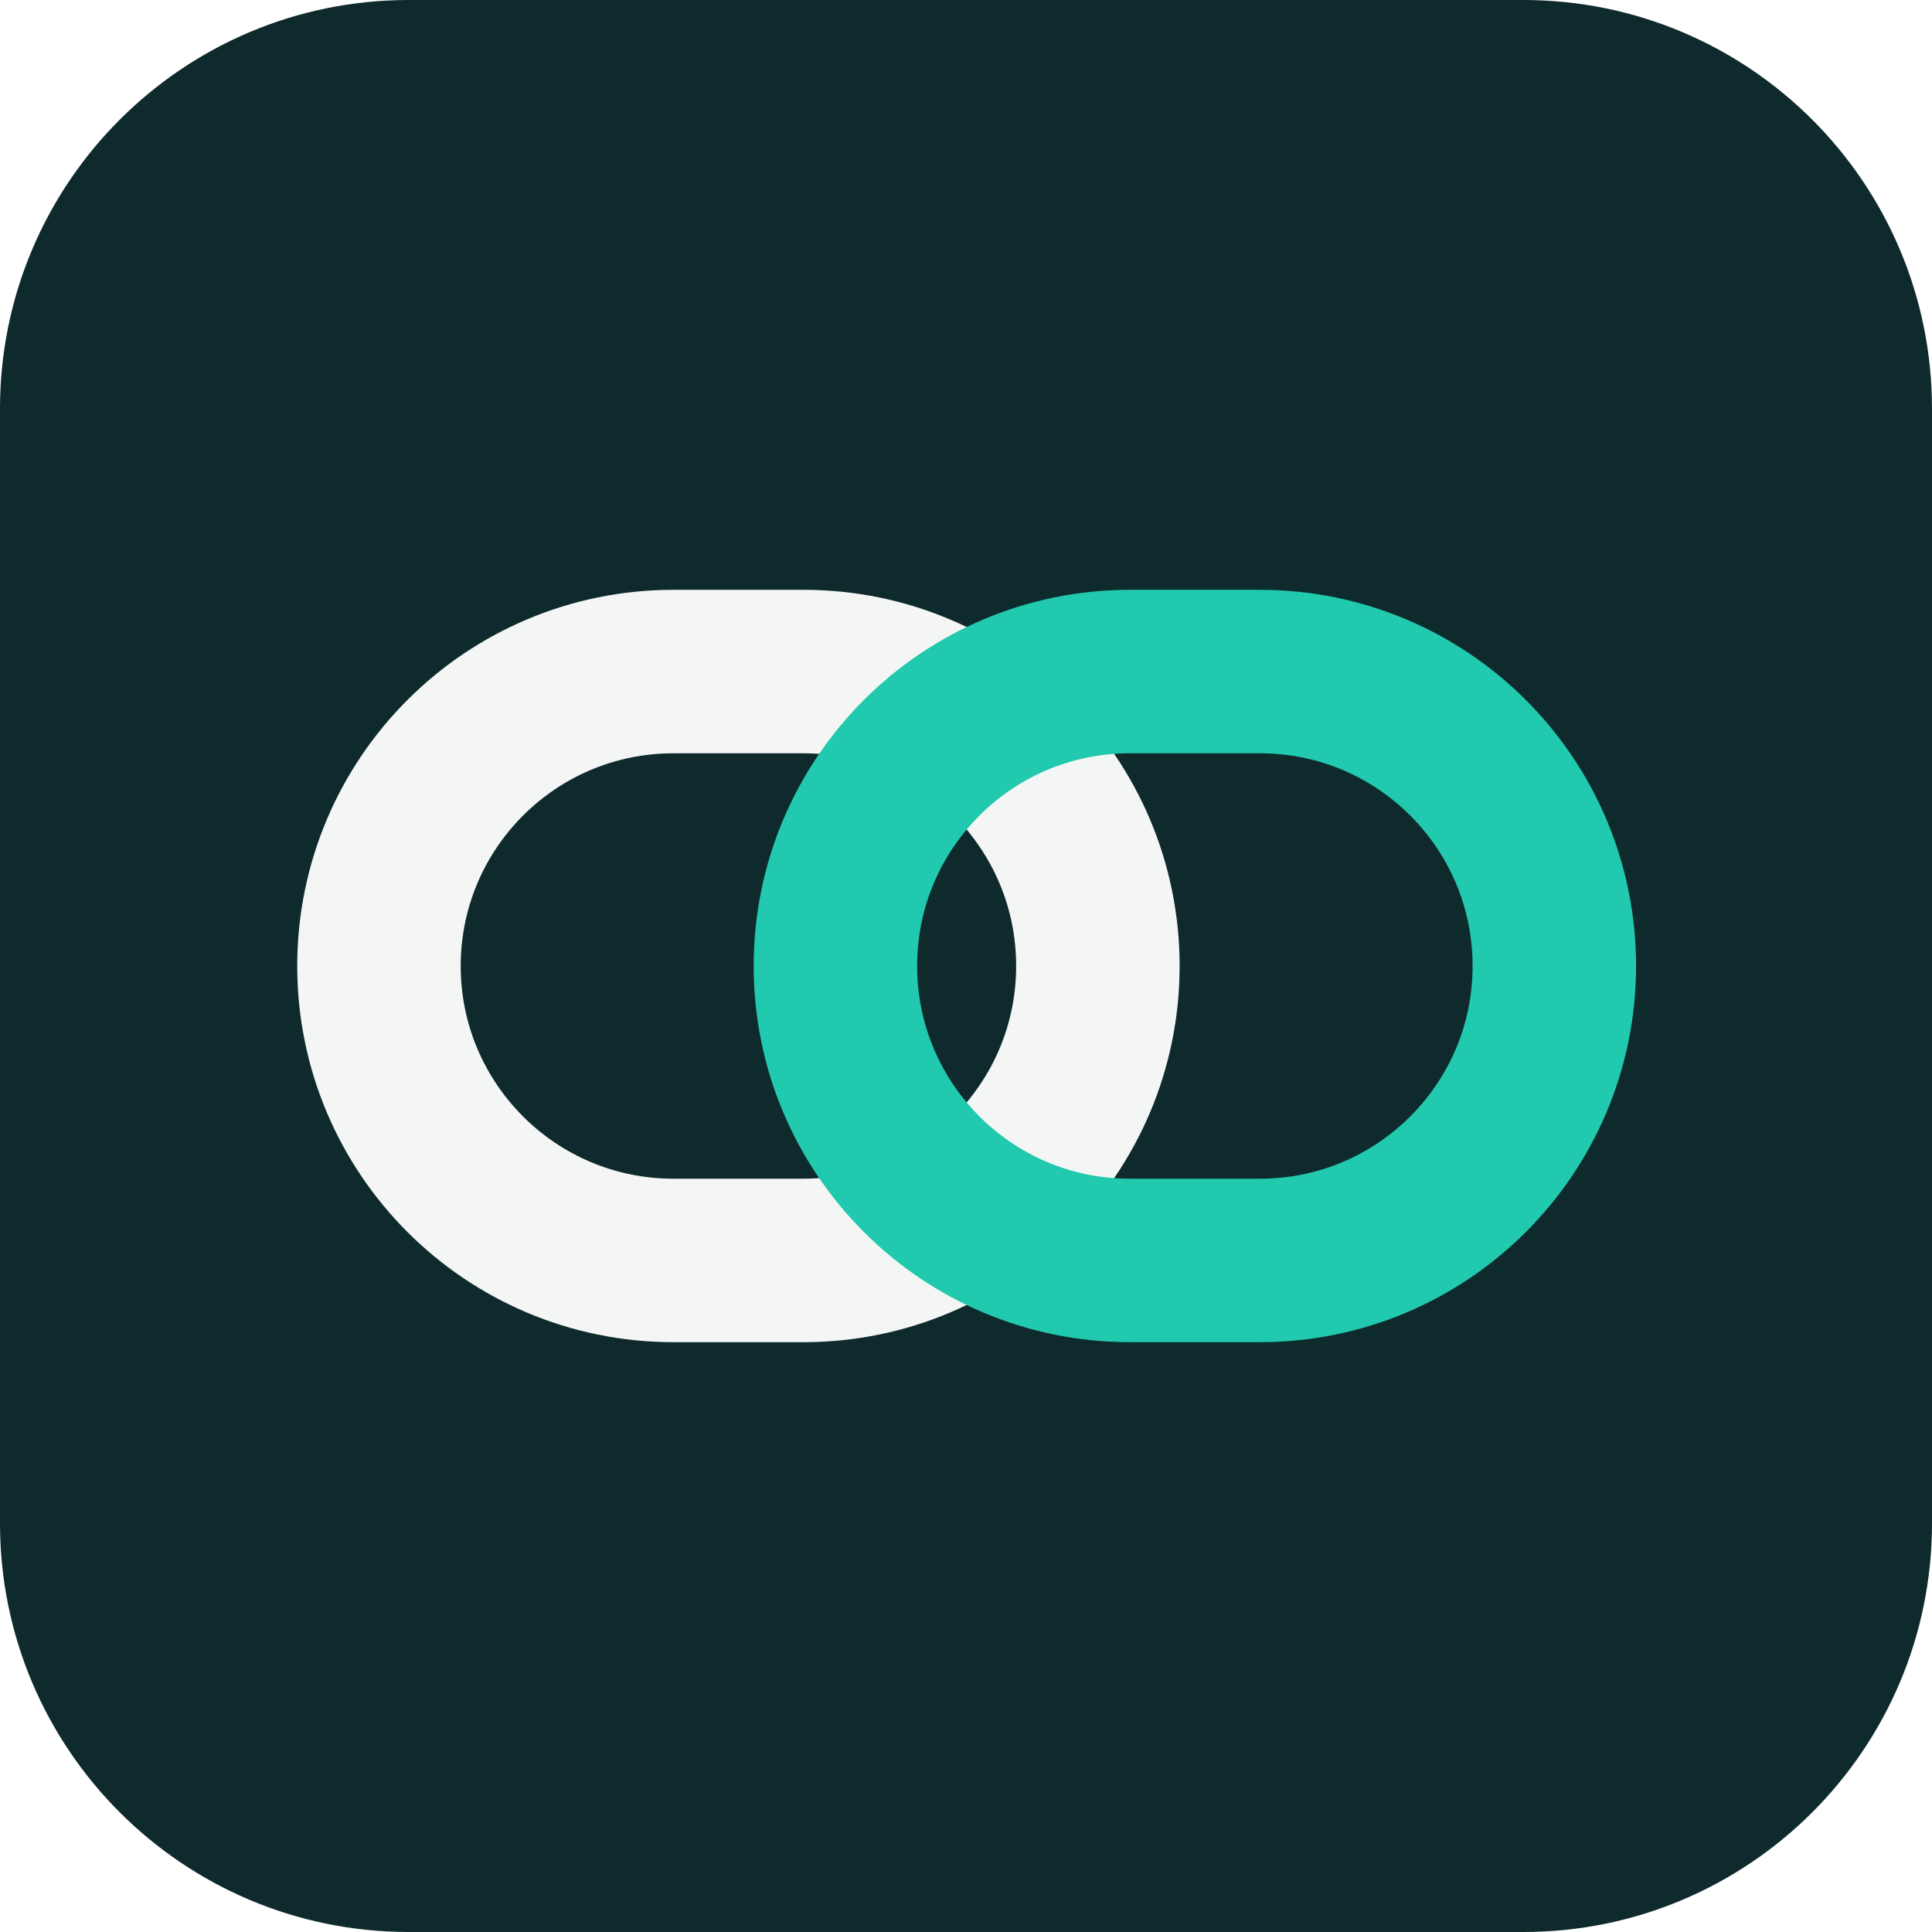
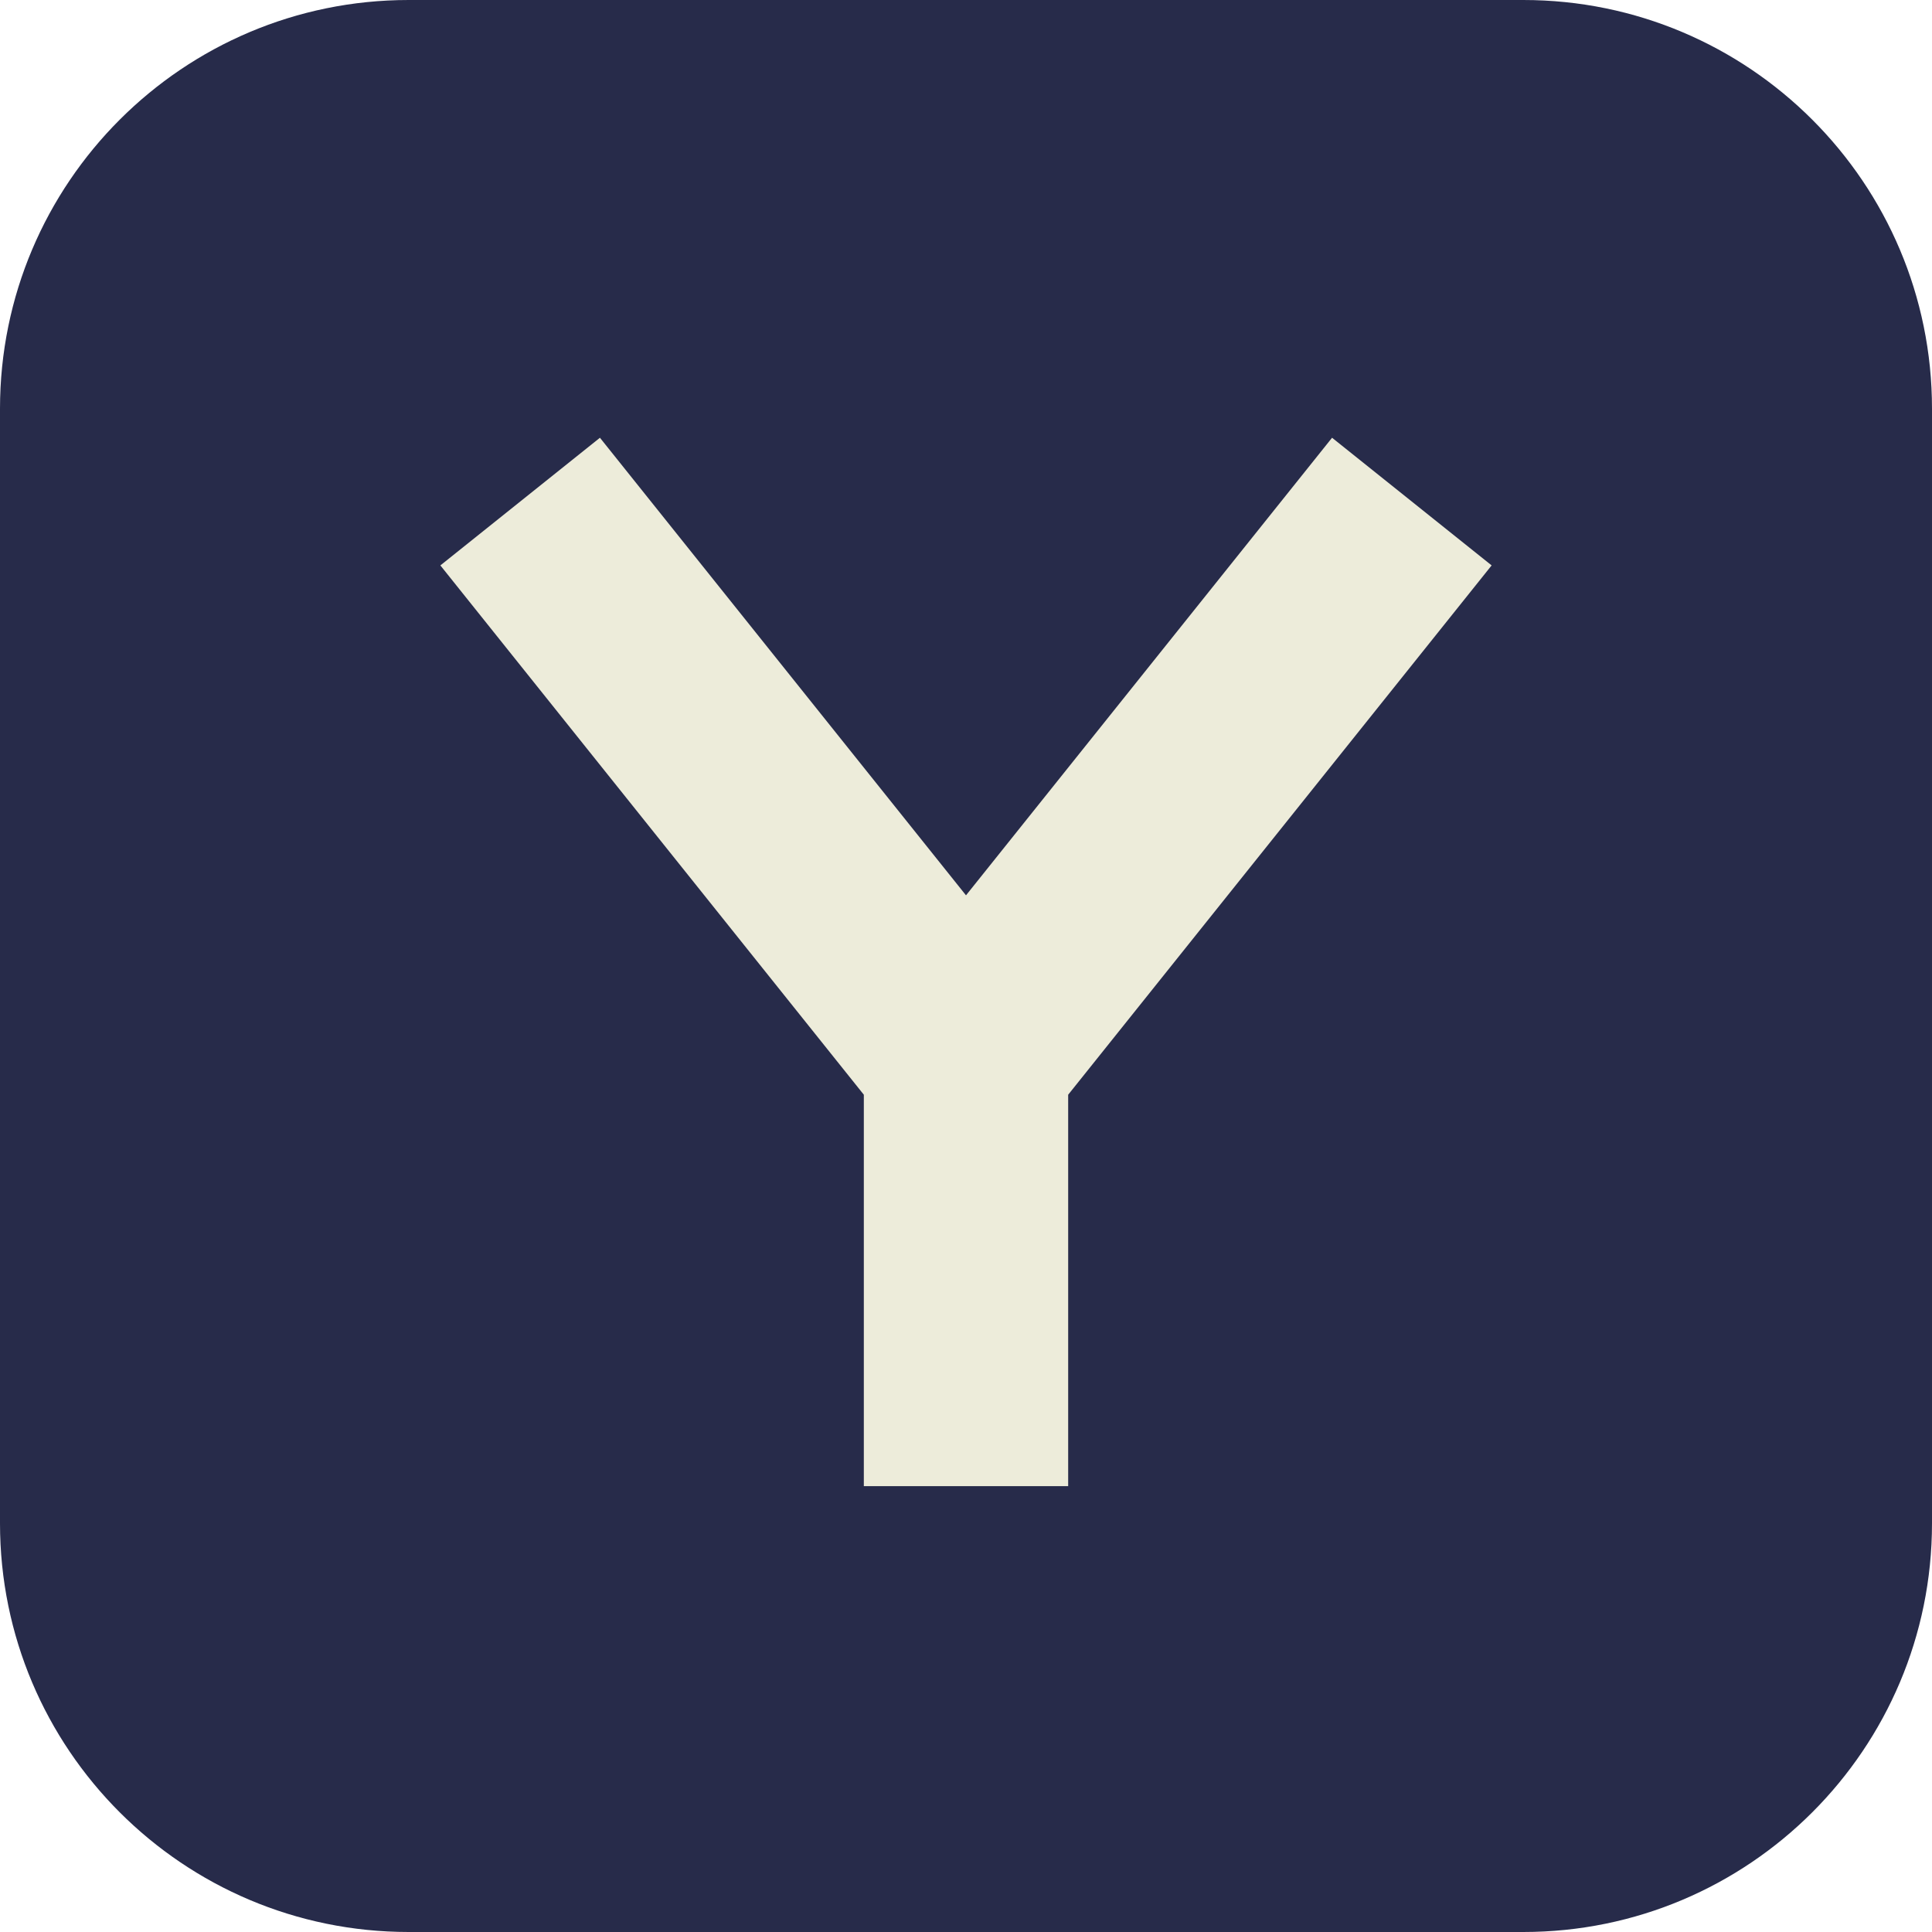
<svg xmlns="http://www.w3.org/2000/svg" viewBox="0 0 104 104">
-   <rect x="0" y="0" width="104" height="104" rx="22" fill="#0f2a2c" />
-   <rect x="20.4" y="36.15" width="38.7" height="31.7" rx="15.85" fill="none" stroke="#f4f6f6" stroke-width="8.8" />
-   <rect x="44.97" y="36.15" width="38.7" height="31.7" rx="15.85" fill="none" stroke="#21c9ae" stroke-width="8.8" />
+   <rect x="0" y="0" width="104" height="104" rx="22" fill="#272b4a" />
+   <path d="M28 27 L52 57 L76 27 M52 57 V80" fill="none" stroke="#edecda" stroke-width="11" stroke-linejoin="miter" stroke-linecap="butt" />
</svg>
